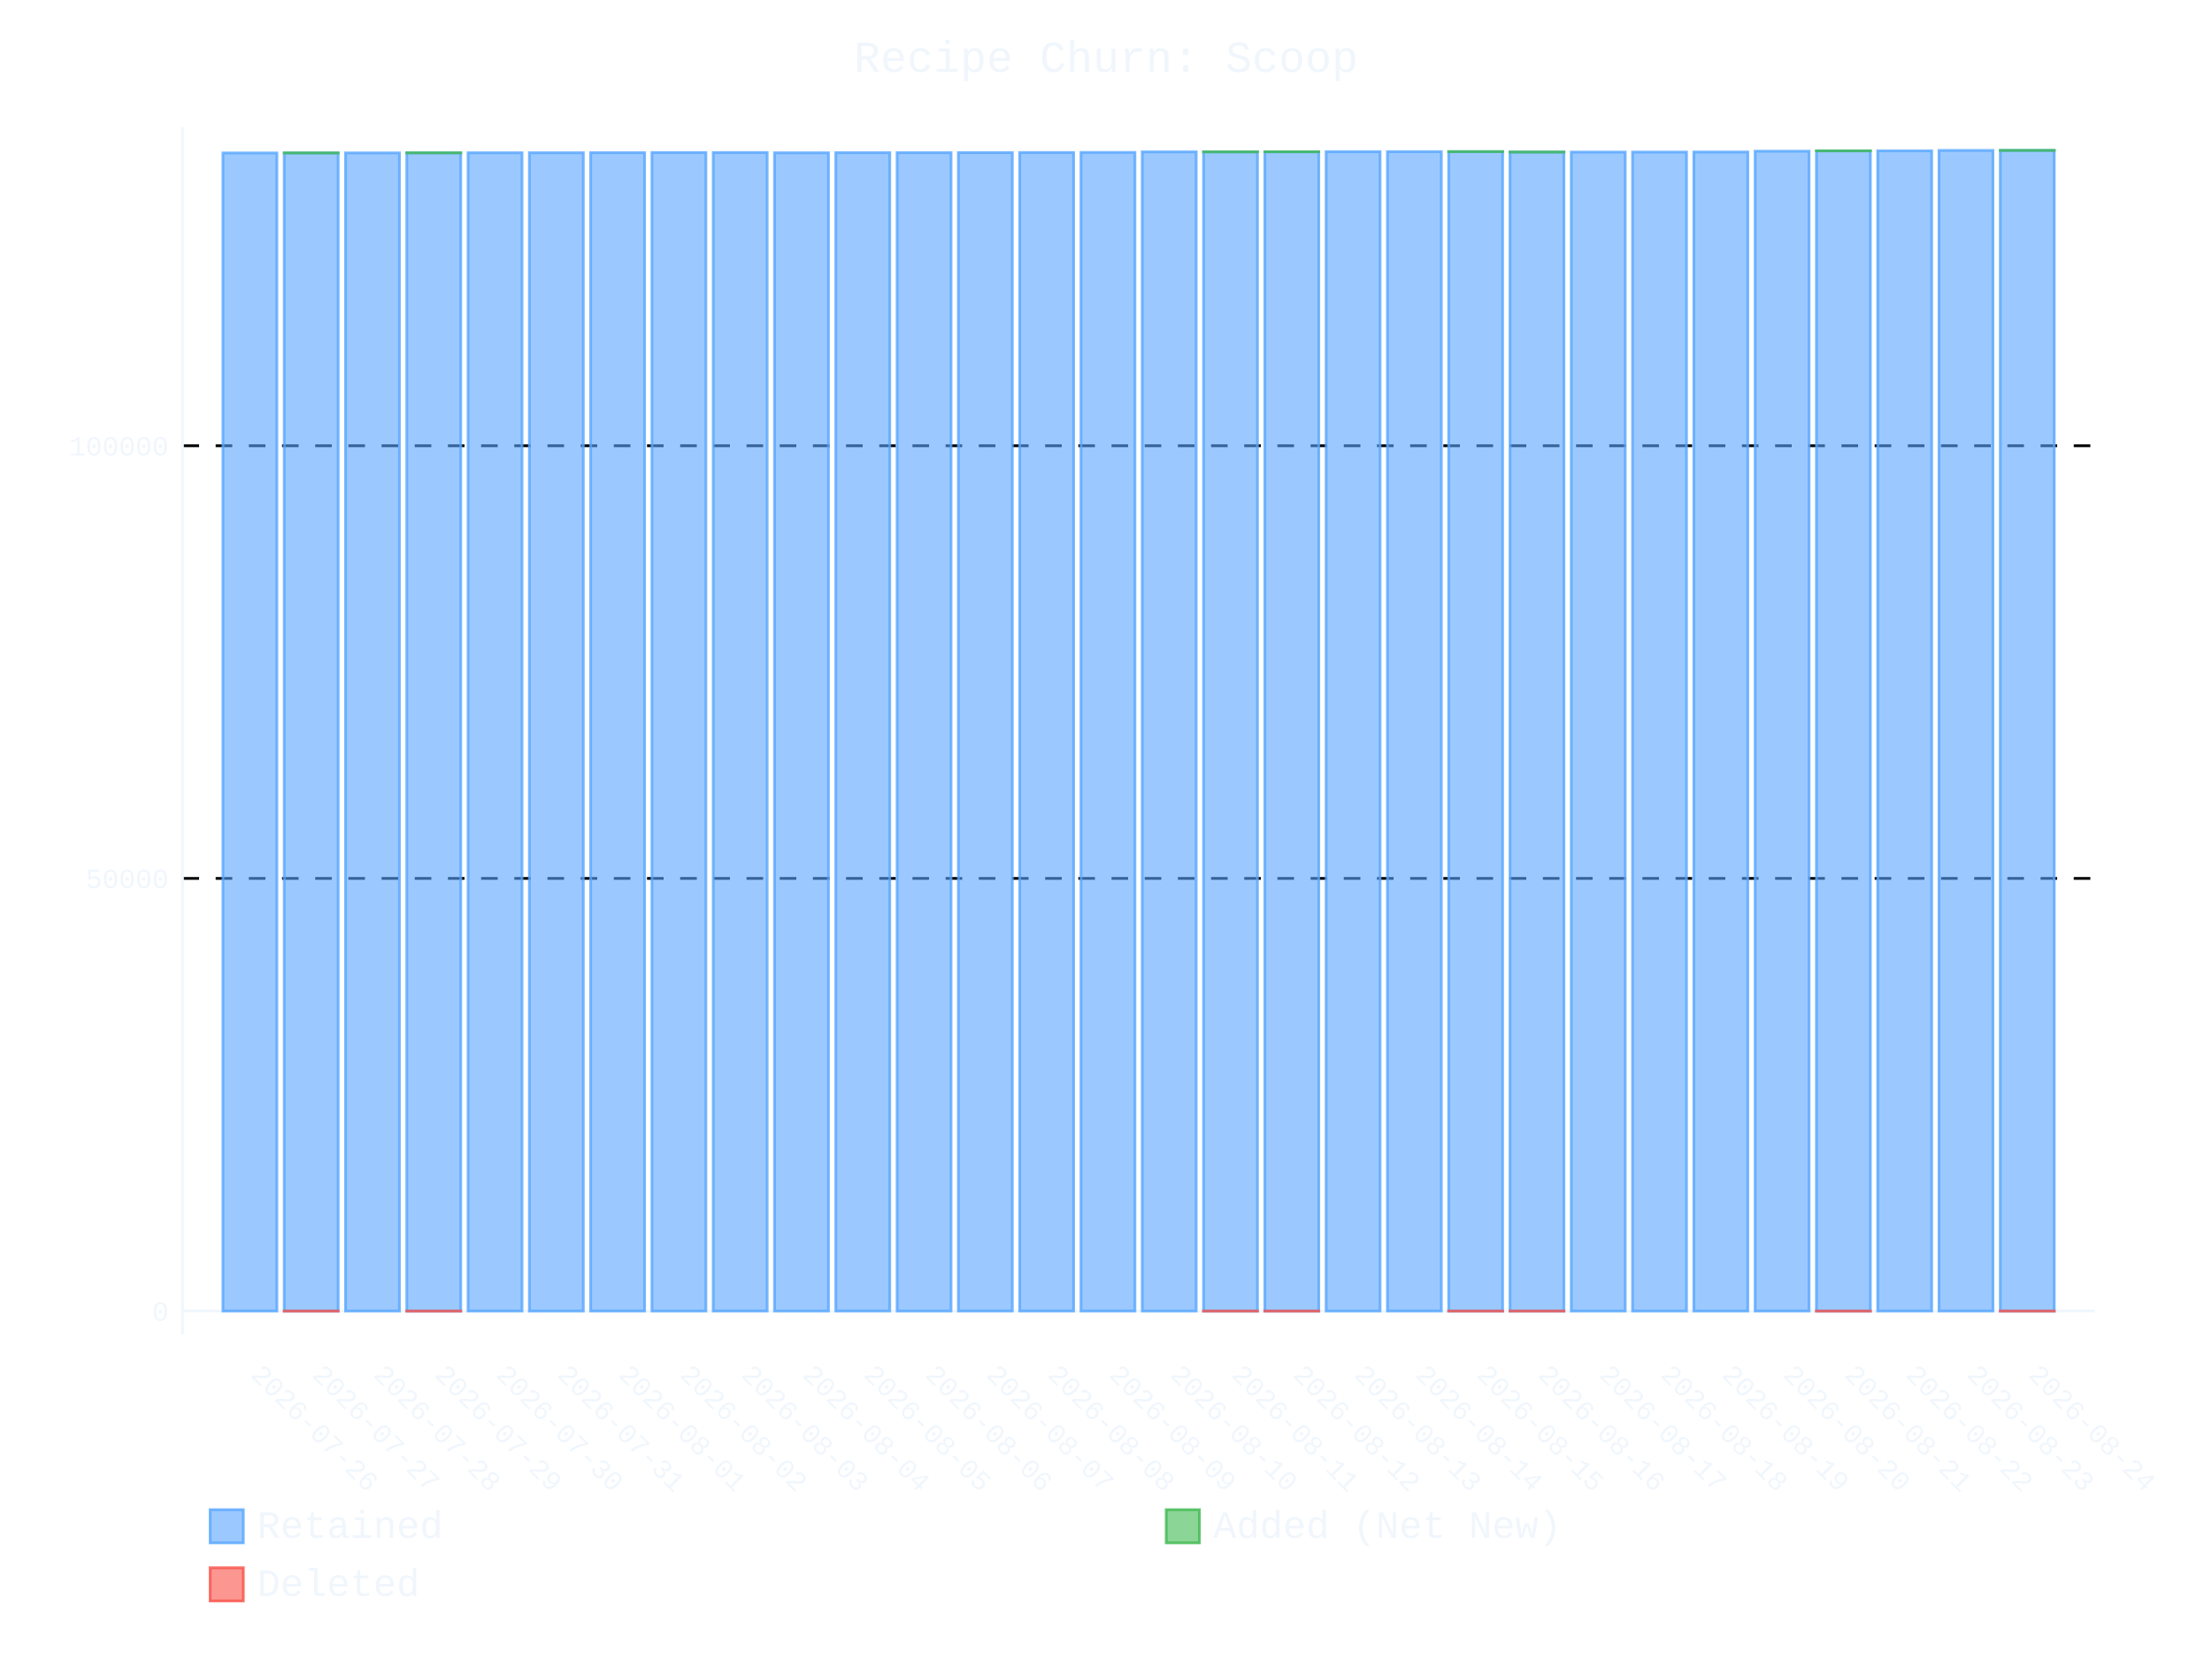
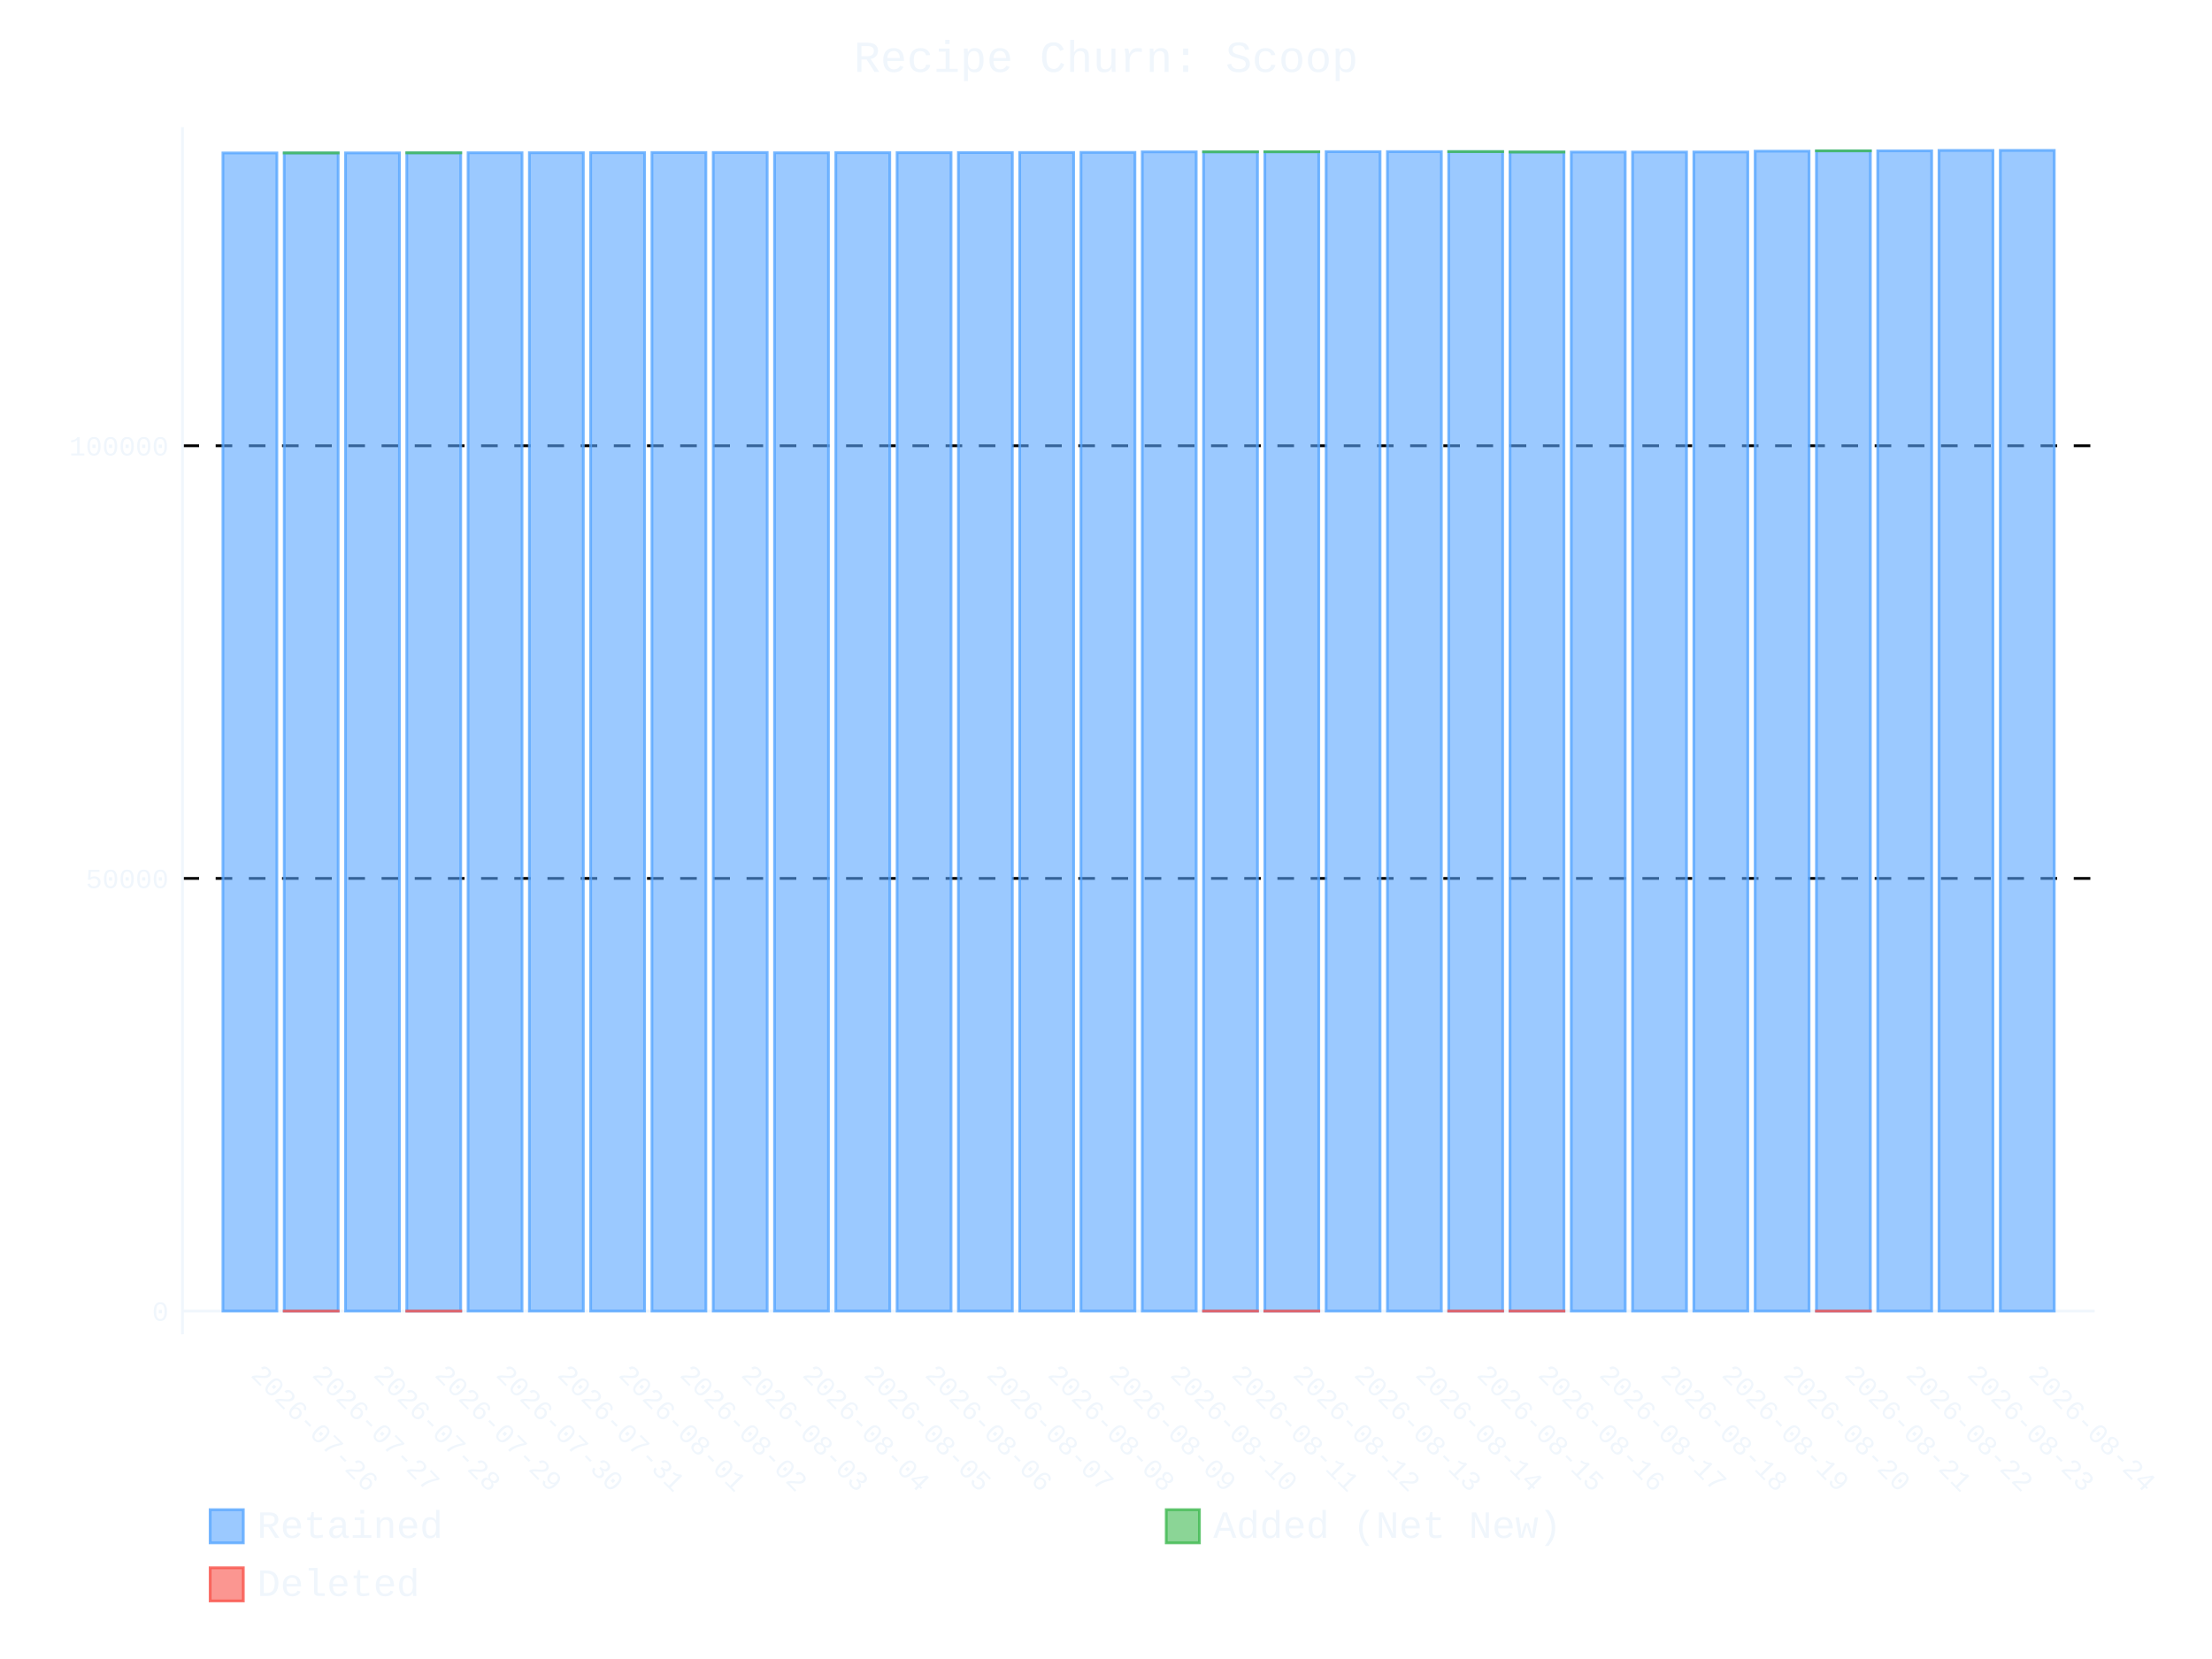
- <svg xmlns="http://www.w3.org/2000/svg" id="chart-b24d3212-b85a-49bd-862c-45dfa7c33a98" class="pygal-chart" viewBox="0 0 800 600">
+ <svg xmlns="http://www.w3.org/2000/svg" id="chart-179fbfeb-9552-49b6-97fb-c8179b48d46a" class="pygal-chart" viewBox="0 0 800 600">
  <defs>
-     <style type="text/css">#chart-b24d3212-b85a-49bd-862c-45dfa7c33a98{-webkit-user-select:none;-webkit-font-smoothing:antialiased;font-family:Consolas,"Liberation Mono",Menlo,Courier,monospace}#chart-b24d3212-b85a-49bd-862c-45dfa7c33a98 .title{font-family:Consolas,"Liberation Mono",Menlo,Courier,monospace;font-size:16px}#chart-b24d3212-b85a-49bd-862c-45dfa7c33a98 .legends .legend text{font-family:Consolas,"Liberation Mono",Menlo,Courier,monospace;font-size:14px}#chart-b24d3212-b85a-49bd-862c-45dfa7c33a98 .axis text{font-family:Consolas,"Liberation Mono",Menlo,Courier,monospace;font-size:10px}#chart-b24d3212-b85a-49bd-862c-45dfa7c33a98 .axis text.major{font-family:Consolas,"Liberation Mono",Menlo,Courier,monospace;font-size:10px}#chart-b24d3212-b85a-49bd-862c-45dfa7c33a98 .text-overlay text.value{font-family:Consolas,"Liberation Mono",Menlo,Courier,monospace;font-size:16px}#chart-b24d3212-b85a-49bd-862c-45dfa7c33a98 .text-overlay text.label{font-family:Consolas,"Liberation Mono",Menlo,Courier,monospace;font-size:10px}#chart-b24d3212-b85a-49bd-862c-45dfa7c33a98 .tooltip{font-family:Consolas,"Liberation Mono",Menlo,Courier,monospace;font-size:14px}#chart-b24d3212-b85a-49bd-862c-45dfa7c33a98 text.no_data{font-family:Consolas,"Liberation Mono",Menlo,Courier,monospace;font-size:64px}
- #chart-b24d3212-b85a-49bd-862c-45dfa7c33a98{background-color:transparent}#chart-b24d3212-b85a-49bd-862c-45dfa7c33a98 path,#chart-b24d3212-b85a-49bd-862c-45dfa7c33a98 line,#chart-b24d3212-b85a-49bd-862c-45dfa7c33a98 rect,#chart-b24d3212-b85a-49bd-862c-45dfa7c33a98 circle{-webkit-transition:400ms ease-in;-moz-transition:400ms ease-in;transition:400ms ease-in}#chart-b24d3212-b85a-49bd-862c-45dfa7c33a98 .graph &gt; .background{fill:transparent}#chart-b24d3212-b85a-49bd-862c-45dfa7c33a98 .plot &gt; .background{fill:transparent}#chart-b24d3212-b85a-49bd-862c-45dfa7c33a98 .graph{fill:#f0f6fc}#chart-b24d3212-b85a-49bd-862c-45dfa7c33a98 text.no_data{fill:#f0f6fc}#chart-b24d3212-b85a-49bd-862c-45dfa7c33a98 .title{fill:#f0f6fc}#chart-b24d3212-b85a-49bd-862c-45dfa7c33a98 .legends .legend text{fill:#f0f6fc}#chart-b24d3212-b85a-49bd-862c-45dfa7c33a98 .legends .legend:hover text{fill:#f0f6fc}#chart-b24d3212-b85a-49bd-862c-45dfa7c33a98 .axis .line{stroke:#f0f6fc}#chart-b24d3212-b85a-49bd-862c-45dfa7c33a98 .axis .guide.line{stroke:#9198a1}#chart-b24d3212-b85a-49bd-862c-45dfa7c33a98 .axis .major.line{stroke:#f0f6fc}#chart-b24d3212-b85a-49bd-862c-45dfa7c33a98 .axis text.major{fill:#f0f6fc}#chart-b24d3212-b85a-49bd-862c-45dfa7c33a98 .axis.y .guides:hover .guide.line,#chart-b24d3212-b85a-49bd-862c-45dfa7c33a98 .line-graph .axis.x .guides:hover .guide.line,#chart-b24d3212-b85a-49bd-862c-45dfa7c33a98 .stackedline-graph .axis.x .guides:hover .guide.line,#chart-b24d3212-b85a-49bd-862c-45dfa7c33a98 .xy-graph .axis.x .guides:hover .guide.line{stroke:#f0f6fc}#chart-b24d3212-b85a-49bd-862c-45dfa7c33a98 .axis .guides:hover text{fill:#f0f6fc}#chart-b24d3212-b85a-49bd-862c-45dfa7c33a98 .reactive{fill-opacity:.6;stroke-opacity:.8;stroke-width:1}#chart-b24d3212-b85a-49bd-862c-45dfa7c33a98 .ci{stroke:#f0f6fc}#chart-b24d3212-b85a-49bd-862c-45dfa7c33a98 .reactive.active,#chart-b24d3212-b85a-49bd-862c-45dfa7c33a98 .active .reactive{fill-opacity:.9;stroke-opacity:.9;stroke-width:4}#chart-b24d3212-b85a-49bd-862c-45dfa7c33a98 .ci .reactive.active{stroke-width:1.5}#chart-b24d3212-b85a-49bd-862c-45dfa7c33a98 .series text{fill:#f0f6fc}#chart-b24d3212-b85a-49bd-862c-45dfa7c33a98 .tooltip rect{fill:transparent;stroke:#f0f6fc;-webkit-transition:opacity 400ms ease-in;-moz-transition:opacity 400ms ease-in;transition:opacity 400ms ease-in}#chart-b24d3212-b85a-49bd-862c-45dfa7c33a98 .tooltip .label{fill:#f0f6fc}#chart-b24d3212-b85a-49bd-862c-45dfa7c33a98 .tooltip .label{fill:#f0f6fc}#chart-b24d3212-b85a-49bd-862c-45dfa7c33a98 .tooltip .legend{font-size:.8em;fill:#9198a1}#chart-b24d3212-b85a-49bd-862c-45dfa7c33a98 .tooltip .x_label{font-size:.6em;fill:#f0f6fc}#chart-b24d3212-b85a-49bd-862c-45dfa7c33a98 .tooltip .xlink{font-size:.5em;text-decoration:underline}#chart-b24d3212-b85a-49bd-862c-45dfa7c33a98 .tooltip .value{font-size:1.5em}#chart-b24d3212-b85a-49bd-862c-45dfa7c33a98 .bound{font-size:.5em}#chart-b24d3212-b85a-49bd-862c-45dfa7c33a98 .max-value{font-size:.75em;fill:#9198a1}#chart-b24d3212-b85a-49bd-862c-45dfa7c33a98 .map-element{fill:transparent;stroke:#9198a1 !important}#chart-b24d3212-b85a-49bd-862c-45dfa7c33a98 .map-element .reactive{fill-opacity:inherit;stroke-opacity:inherit}#chart-b24d3212-b85a-49bd-862c-45dfa7c33a98 .color-0,#chart-b24d3212-b85a-49bd-862c-45dfa7c33a98 .color-0 a:visited{stroke:#58a6ff;fill:#58a6ff}#chart-b24d3212-b85a-49bd-862c-45dfa7c33a98 .color-1,#chart-b24d3212-b85a-49bd-862c-45dfa7c33a98 .color-1 a:visited{stroke:#3fb950;fill:#3fb950}#chart-b24d3212-b85a-49bd-862c-45dfa7c33a98 .color-2,#chart-b24d3212-b85a-49bd-862c-45dfa7c33a98 .color-2 a:visited{stroke:#f85149;fill:#f85149}#chart-b24d3212-b85a-49bd-862c-45dfa7c33a98 .text-overlay .color-0 text{fill:black}#chart-b24d3212-b85a-49bd-862c-45dfa7c33a98 .text-overlay .color-1 text{fill:black}#chart-b24d3212-b85a-49bd-862c-45dfa7c33a98 .text-overlay .color-2 text{fill:black}
- #chart-b24d3212-b85a-49bd-862c-45dfa7c33a98 text.no_data{text-anchor:middle}#chart-b24d3212-b85a-49bd-862c-45dfa7c33a98 .guide.line{fill:none}#chart-b24d3212-b85a-49bd-862c-45dfa7c33a98 .centered{text-anchor:middle}#chart-b24d3212-b85a-49bd-862c-45dfa7c33a98 .title{text-anchor:middle}#chart-b24d3212-b85a-49bd-862c-45dfa7c33a98 .legends .legend text{fill-opacity:1}#chart-b24d3212-b85a-49bd-862c-45dfa7c33a98 .axis.x text{text-anchor:middle}#chart-b24d3212-b85a-49bd-862c-45dfa7c33a98 .axis.x:not(.web) text[transform]{text-anchor:start}#chart-b24d3212-b85a-49bd-862c-45dfa7c33a98 .axis.x:not(.web) text[transform].backwards{text-anchor:end}#chart-b24d3212-b85a-49bd-862c-45dfa7c33a98 .axis.y text{text-anchor:end}#chart-b24d3212-b85a-49bd-862c-45dfa7c33a98 .axis.y text[transform].backwards{text-anchor:start}#chart-b24d3212-b85a-49bd-862c-45dfa7c33a98 .axis.y2 text{text-anchor:start}#chart-b24d3212-b85a-49bd-862c-45dfa7c33a98 .axis.y2 text[transform].backwards{text-anchor:end}#chart-b24d3212-b85a-49bd-862c-45dfa7c33a98 .axis .guide.line{stroke-dasharray:4,4;stroke:black}#chart-b24d3212-b85a-49bd-862c-45dfa7c33a98 .axis .major.guide.line{stroke-dasharray:6,6;stroke:black}#chart-b24d3212-b85a-49bd-862c-45dfa7c33a98 .horizontal .axis.y .guide.line,#chart-b24d3212-b85a-49bd-862c-45dfa7c33a98 .horizontal .axis.y2 .guide.line,#chart-b24d3212-b85a-49bd-862c-45dfa7c33a98 .vertical .axis.x .guide.line{opacity:0}#chart-b24d3212-b85a-49bd-862c-45dfa7c33a98 .horizontal .axis.always_show .guide.line,#chart-b24d3212-b85a-49bd-862c-45dfa7c33a98 .vertical .axis.always_show .guide.line{opacity:1 !important}#chart-b24d3212-b85a-49bd-862c-45dfa7c33a98 .axis.y .guides:hover .guide.line,#chart-b24d3212-b85a-49bd-862c-45dfa7c33a98 .axis.y2 .guides:hover .guide.line,#chart-b24d3212-b85a-49bd-862c-45dfa7c33a98 .axis.x .guides:hover .guide.line{opacity:1}#chart-b24d3212-b85a-49bd-862c-45dfa7c33a98 .axis .guides:hover text{opacity:1}#chart-b24d3212-b85a-49bd-862c-45dfa7c33a98 .nofill{fill:none}#chart-b24d3212-b85a-49bd-862c-45dfa7c33a98 .subtle-fill{fill-opacity:.2}#chart-b24d3212-b85a-49bd-862c-45dfa7c33a98 .dot{stroke-width:1px;fill-opacity:1;stroke-opacity:1}#chart-b24d3212-b85a-49bd-862c-45dfa7c33a98 .dot.active{stroke-width:5px}#chart-b24d3212-b85a-49bd-862c-45dfa7c33a98 .dot.negative{fill:transparent}#chart-b24d3212-b85a-49bd-862c-45dfa7c33a98 text,#chart-b24d3212-b85a-49bd-862c-45dfa7c33a98 tspan{stroke:none !important}#chart-b24d3212-b85a-49bd-862c-45dfa7c33a98 .series text.active{opacity:1}#chart-b24d3212-b85a-49bd-862c-45dfa7c33a98 .tooltip rect{fill-opacity:.95;stroke-width:.5}#chart-b24d3212-b85a-49bd-862c-45dfa7c33a98 .tooltip text{fill-opacity:1}#chart-b24d3212-b85a-49bd-862c-45dfa7c33a98 .showable{visibility:hidden}#chart-b24d3212-b85a-49bd-862c-45dfa7c33a98 .showable.shown{visibility:visible}#chart-b24d3212-b85a-49bd-862c-45dfa7c33a98 .gauge-background{fill:rgba(229,229,229,1);stroke:none}#chart-b24d3212-b85a-49bd-862c-45dfa7c33a98 .bg-lines{stroke:transparent;stroke-width:2px}</style>
+     <style type="text/css">#chart-179fbfeb-9552-49b6-97fb-c8179b48d46a{-webkit-user-select:none;-webkit-font-smoothing:antialiased;font-family:Consolas,"Liberation Mono",Menlo,Courier,monospace}#chart-179fbfeb-9552-49b6-97fb-c8179b48d46a .title{font-family:Consolas,"Liberation Mono",Menlo,Courier,monospace;font-size:16px}#chart-179fbfeb-9552-49b6-97fb-c8179b48d46a .legends .legend text{font-family:Consolas,"Liberation Mono",Menlo,Courier,monospace;font-size:14px}#chart-179fbfeb-9552-49b6-97fb-c8179b48d46a .axis text{font-family:Consolas,"Liberation Mono",Menlo,Courier,monospace;font-size:10px}#chart-179fbfeb-9552-49b6-97fb-c8179b48d46a .axis text.major{font-family:Consolas,"Liberation Mono",Menlo,Courier,monospace;font-size:10px}#chart-179fbfeb-9552-49b6-97fb-c8179b48d46a .text-overlay text.value{font-family:Consolas,"Liberation Mono",Menlo,Courier,monospace;font-size:16px}#chart-179fbfeb-9552-49b6-97fb-c8179b48d46a .text-overlay text.label{font-family:Consolas,"Liberation Mono",Menlo,Courier,monospace;font-size:10px}#chart-179fbfeb-9552-49b6-97fb-c8179b48d46a .tooltip{font-family:Consolas,"Liberation Mono",Menlo,Courier,monospace;font-size:14px}#chart-179fbfeb-9552-49b6-97fb-c8179b48d46a text.no_data{font-family:Consolas,"Liberation Mono",Menlo,Courier,monospace;font-size:64px}
+ #chart-179fbfeb-9552-49b6-97fb-c8179b48d46a{background-color:transparent}#chart-179fbfeb-9552-49b6-97fb-c8179b48d46a path,#chart-179fbfeb-9552-49b6-97fb-c8179b48d46a line,#chart-179fbfeb-9552-49b6-97fb-c8179b48d46a rect,#chart-179fbfeb-9552-49b6-97fb-c8179b48d46a circle{-webkit-transition:400ms ease-in;-moz-transition:400ms ease-in;transition:400ms ease-in}#chart-179fbfeb-9552-49b6-97fb-c8179b48d46a .graph &gt; .background{fill:transparent}#chart-179fbfeb-9552-49b6-97fb-c8179b48d46a .plot &gt; .background{fill:transparent}#chart-179fbfeb-9552-49b6-97fb-c8179b48d46a .graph{fill:#f0f6fc}#chart-179fbfeb-9552-49b6-97fb-c8179b48d46a text.no_data{fill:#f0f6fc}#chart-179fbfeb-9552-49b6-97fb-c8179b48d46a .title{fill:#f0f6fc}#chart-179fbfeb-9552-49b6-97fb-c8179b48d46a .legends .legend text{fill:#f0f6fc}#chart-179fbfeb-9552-49b6-97fb-c8179b48d46a .legends .legend:hover text{fill:#f0f6fc}#chart-179fbfeb-9552-49b6-97fb-c8179b48d46a .axis .line{stroke:#f0f6fc}#chart-179fbfeb-9552-49b6-97fb-c8179b48d46a .axis .guide.line{stroke:#9198a1}#chart-179fbfeb-9552-49b6-97fb-c8179b48d46a .axis .major.line{stroke:#f0f6fc}#chart-179fbfeb-9552-49b6-97fb-c8179b48d46a .axis text.major{fill:#f0f6fc}#chart-179fbfeb-9552-49b6-97fb-c8179b48d46a .axis.y .guides:hover .guide.line,#chart-179fbfeb-9552-49b6-97fb-c8179b48d46a .line-graph .axis.x .guides:hover .guide.line,#chart-179fbfeb-9552-49b6-97fb-c8179b48d46a .stackedline-graph .axis.x .guides:hover .guide.line,#chart-179fbfeb-9552-49b6-97fb-c8179b48d46a .xy-graph .axis.x .guides:hover .guide.line{stroke:#f0f6fc}#chart-179fbfeb-9552-49b6-97fb-c8179b48d46a .axis .guides:hover text{fill:#f0f6fc}#chart-179fbfeb-9552-49b6-97fb-c8179b48d46a .reactive{fill-opacity:.6;stroke-opacity:.8;stroke-width:1}#chart-179fbfeb-9552-49b6-97fb-c8179b48d46a .ci{stroke:#f0f6fc}#chart-179fbfeb-9552-49b6-97fb-c8179b48d46a .reactive.active,#chart-179fbfeb-9552-49b6-97fb-c8179b48d46a .active .reactive{fill-opacity:.9;stroke-opacity:.9;stroke-width:4}#chart-179fbfeb-9552-49b6-97fb-c8179b48d46a .ci .reactive.active{stroke-width:1.5}#chart-179fbfeb-9552-49b6-97fb-c8179b48d46a .series text{fill:#f0f6fc}#chart-179fbfeb-9552-49b6-97fb-c8179b48d46a .tooltip rect{fill:transparent;stroke:#f0f6fc;-webkit-transition:opacity 400ms ease-in;-moz-transition:opacity 400ms ease-in;transition:opacity 400ms ease-in}#chart-179fbfeb-9552-49b6-97fb-c8179b48d46a .tooltip .label{fill:#f0f6fc}#chart-179fbfeb-9552-49b6-97fb-c8179b48d46a .tooltip .label{fill:#f0f6fc}#chart-179fbfeb-9552-49b6-97fb-c8179b48d46a .tooltip .legend{font-size:.8em;fill:#9198a1}#chart-179fbfeb-9552-49b6-97fb-c8179b48d46a .tooltip .x_label{font-size:.6em;fill:#f0f6fc}#chart-179fbfeb-9552-49b6-97fb-c8179b48d46a .tooltip .xlink{font-size:.5em;text-decoration:underline}#chart-179fbfeb-9552-49b6-97fb-c8179b48d46a .tooltip .value{font-size:1.5em}#chart-179fbfeb-9552-49b6-97fb-c8179b48d46a .bound{font-size:.5em}#chart-179fbfeb-9552-49b6-97fb-c8179b48d46a .max-value{font-size:.75em;fill:#9198a1}#chart-179fbfeb-9552-49b6-97fb-c8179b48d46a .map-element{fill:transparent;stroke:#9198a1 !important}#chart-179fbfeb-9552-49b6-97fb-c8179b48d46a .map-element .reactive{fill-opacity:inherit;stroke-opacity:inherit}#chart-179fbfeb-9552-49b6-97fb-c8179b48d46a .color-0,#chart-179fbfeb-9552-49b6-97fb-c8179b48d46a .color-0 a:visited{stroke:#58a6ff;fill:#58a6ff}#chart-179fbfeb-9552-49b6-97fb-c8179b48d46a .color-1,#chart-179fbfeb-9552-49b6-97fb-c8179b48d46a .color-1 a:visited{stroke:#3fb950;fill:#3fb950}#chart-179fbfeb-9552-49b6-97fb-c8179b48d46a .color-2,#chart-179fbfeb-9552-49b6-97fb-c8179b48d46a .color-2 a:visited{stroke:#f85149;fill:#f85149}#chart-179fbfeb-9552-49b6-97fb-c8179b48d46a .text-overlay .color-0 text{fill:black}#chart-179fbfeb-9552-49b6-97fb-c8179b48d46a .text-overlay .color-1 text{fill:black}#chart-179fbfeb-9552-49b6-97fb-c8179b48d46a .text-overlay .color-2 text{fill:black}
+ #chart-179fbfeb-9552-49b6-97fb-c8179b48d46a text.no_data{text-anchor:middle}#chart-179fbfeb-9552-49b6-97fb-c8179b48d46a .guide.line{fill:none}#chart-179fbfeb-9552-49b6-97fb-c8179b48d46a .centered{text-anchor:middle}#chart-179fbfeb-9552-49b6-97fb-c8179b48d46a .title{text-anchor:middle}#chart-179fbfeb-9552-49b6-97fb-c8179b48d46a .legends .legend text{fill-opacity:1}#chart-179fbfeb-9552-49b6-97fb-c8179b48d46a .axis.x text{text-anchor:middle}#chart-179fbfeb-9552-49b6-97fb-c8179b48d46a .axis.x:not(.web) text[transform]{text-anchor:start}#chart-179fbfeb-9552-49b6-97fb-c8179b48d46a .axis.x:not(.web) text[transform].backwards{text-anchor:end}#chart-179fbfeb-9552-49b6-97fb-c8179b48d46a .axis.y text{text-anchor:end}#chart-179fbfeb-9552-49b6-97fb-c8179b48d46a .axis.y text[transform].backwards{text-anchor:start}#chart-179fbfeb-9552-49b6-97fb-c8179b48d46a .axis.y2 text{text-anchor:start}#chart-179fbfeb-9552-49b6-97fb-c8179b48d46a .axis.y2 text[transform].backwards{text-anchor:end}#chart-179fbfeb-9552-49b6-97fb-c8179b48d46a .axis .guide.line{stroke-dasharray:4,4;stroke:black}#chart-179fbfeb-9552-49b6-97fb-c8179b48d46a .axis .major.guide.line{stroke-dasharray:6,6;stroke:black}#chart-179fbfeb-9552-49b6-97fb-c8179b48d46a .horizontal .axis.y .guide.line,#chart-179fbfeb-9552-49b6-97fb-c8179b48d46a .horizontal .axis.y2 .guide.line,#chart-179fbfeb-9552-49b6-97fb-c8179b48d46a .vertical .axis.x .guide.line{opacity:0}#chart-179fbfeb-9552-49b6-97fb-c8179b48d46a .horizontal .axis.always_show .guide.line,#chart-179fbfeb-9552-49b6-97fb-c8179b48d46a .vertical .axis.always_show .guide.line{opacity:1 !important}#chart-179fbfeb-9552-49b6-97fb-c8179b48d46a .axis.y .guides:hover .guide.line,#chart-179fbfeb-9552-49b6-97fb-c8179b48d46a .axis.y2 .guides:hover .guide.line,#chart-179fbfeb-9552-49b6-97fb-c8179b48d46a .axis.x .guides:hover .guide.line{opacity:1}#chart-179fbfeb-9552-49b6-97fb-c8179b48d46a .axis .guides:hover text{opacity:1}#chart-179fbfeb-9552-49b6-97fb-c8179b48d46a .nofill{fill:none}#chart-179fbfeb-9552-49b6-97fb-c8179b48d46a .subtle-fill{fill-opacity:.2}#chart-179fbfeb-9552-49b6-97fb-c8179b48d46a .dot{stroke-width:1px;fill-opacity:1;stroke-opacity:1}#chart-179fbfeb-9552-49b6-97fb-c8179b48d46a .dot.active{stroke-width:5px}#chart-179fbfeb-9552-49b6-97fb-c8179b48d46a .dot.negative{fill:transparent}#chart-179fbfeb-9552-49b6-97fb-c8179b48d46a text,#chart-179fbfeb-9552-49b6-97fb-c8179b48d46a tspan{stroke:none !important}#chart-179fbfeb-9552-49b6-97fb-c8179b48d46a .series text.active{opacity:1}#chart-179fbfeb-9552-49b6-97fb-c8179b48d46a .tooltip rect{fill-opacity:.95;stroke-width:.5}#chart-179fbfeb-9552-49b6-97fb-c8179b48d46a .tooltip text{fill-opacity:1}#chart-179fbfeb-9552-49b6-97fb-c8179b48d46a .showable{visibility:hidden}#chart-179fbfeb-9552-49b6-97fb-c8179b48d46a .showable.shown{visibility:visible}#chart-179fbfeb-9552-49b6-97fb-c8179b48d46a .gauge-background{fill:rgba(229,229,229,1);stroke:none}#chart-179fbfeb-9552-49b6-97fb-c8179b48d46a .bg-lines{stroke:transparent;stroke-width:2px}</style>
  </defs>
  <g class="graph stackedbar-graph vertical">
    <rect x="0" y="0" width="800" height="600" class="background" />
    <g transform="translate(66, 46)" class="plot">
      <rect x="0" y="0" width="691.574" height="436.574" class="background" />
      <g class="axis y always_show">
        <g class="guides">
          <path d="M0 428.165 h691.574" class="axis major line" />
          <text x="-5" y="431.665" class="major">0</text>
        </g>
        <g class="guides">
          <path d="M0 271.69 h691.574" class="major guide line" />
          <text x="-5" y="275.19" class="major">50000</text>
        </g>
        <g class="guides">
          <path d="M0 115.215 h691.574" class="major guide line" />
          <text x="-5" y="118.715" class="major">100000</text>
        </g>
      </g>
      <g class="axis x">
        <path d="M0 0 v436.574" class="line" />
        <g class="guides">
          <path d="M24.382 0 v436.574" class="guide line" />
          <text x="24.382" y="451.574" class="" transform="rotate(45 24.3824 451.5736)">2026-07-26</text>
        </g>
        <g class="guides">
          <path d="M46.548 0 v436.574" class="guide line" />
          <text x="46.548" y="451.574" class="" transform="rotate(45 46.54822 451.5736)">2026-07-27</text>
        </g>
        <g class="guides">
          <path d="M68.714 0 v436.574" class="guide line" />
          <text x="68.714" y="451.574" class="" transform="rotate(45 68.71404 451.5736)">2026-07-28</text>
        </g>
        <g class="guides">
          <path d="M90.88 0 v436.574" class="guide line" />
          <text x="90.88" y="451.574" class="" transform="rotate(45 90.87986 451.5736)">2026-07-29</text>
        </g>
        <g class="guides">
          <path d="M113.046 0 v436.574" class="guide line" />
          <text x="113.046" y="451.574" class="" transform="rotate(45 113.0457 451.5736)">2026-07-30</text>
        </g>
        <g class="guides">
          <path d="M135.212 0 v436.574" class="guide line" />
          <text x="135.212" y="451.574" class="" transform="rotate(45 135.2115 451.5736)">2026-07-31</text>
        </g>
        <g class="guides">
          <path d="M157.377 0 v436.574" class="guide line" />
          <text x="157.377" y="451.574" class="" transform="rotate(45 157.3773 451.5736)">2026-08-01</text>
        </g>
        <g class="guides">
          <path d="M179.543 0 v436.574" class="guide line" />
          <text x="179.543" y="451.574" class="" transform="rotate(45 179.5431 451.5736)">2026-08-02</text>
        </g>
        <g class="guides">
          <path d="M201.709 0 v436.574" class="guide line" />
          <text x="201.709" y="451.574" class="" transform="rotate(45 201.709 451.5736)">2026-08-03</text>
        </g>
        <g class="guides">
          <path d="M223.875 0 v436.574" class="guide line" />
          <text x="223.875" y="451.574" class="" transform="rotate(45 223.8748 451.5736)">2026-08-04</text>
        </g>
        <g class="guides">
          <path d="M246.041 0 v436.574" class="guide line" />
          <text x="246.041" y="451.574" class="" transform="rotate(45 246.0406 451.5736)">2026-08-05</text>
        </g>
        <g class="guides">
          <path d="M268.206 0 v436.574" class="guide line" />
          <text x="268.206" y="451.574" class="" transform="rotate(45 268.2064 451.5736)">2026-08-06</text>
        </g>
        <g class="guides">
          <path d="M290.372 0 v436.574" class="guide line" />
          <text x="290.372" y="451.574" class="" transform="rotate(45 290.3722 451.5736)">2026-08-07</text>
        </g>
        <g class="guides">
          <path d="M312.538 0 v436.574" class="guide line" />
          <text x="312.538" y="451.574" class="" transform="rotate(45 312.5381 451.5736)">2026-08-08</text>
        </g>
        <g class="guides">
          <path d="M334.704 0 v436.574" class="guide line" />
          <text x="334.704" y="451.574" class="" transform="rotate(45 334.7039 451.5736)">2026-08-09</text>
        </g>
        <g class="guides">
          <path d="M356.87 0 v436.574" class="guide line" />
          <text x="356.87" y="451.574" class="" transform="rotate(45 356.8697 451.5736)">2026-08-10</text>
        </g>
        <g class="guides">
          <path d="M379.036 0 v436.574" class="guide line" />
          <text x="379.036" y="451.574" class="" transform="rotate(45 379.0355 451.5736)">2026-08-11</text>
        </g>
        <g class="guides">
          <path d="M401.201 0 v436.574" class="guide line" />
          <text x="401.201" y="451.574" class="" transform="rotate(45 401.2013 451.5736)">2026-08-12</text>
        </g>
        <g class="guides">
          <path d="M423.367 0 v436.574" class="guide line" />
          <text x="423.367" y="451.574" class="" transform="rotate(45 423.3672 451.5736)">2026-08-13</text>
        </g>
        <g class="guides">
          <path d="M445.533 0 v436.574" class="guide line" />
          <text x="445.533" y="451.574" class="" transform="rotate(45 445.533 451.5736)">2026-08-14</text>
        </g>
        <g class="guides">
          <path d="M467.699 0 v436.574" class="guide line" />
          <text x="467.699" y="451.574" class="" transform="rotate(45 467.6988 451.5736)">2026-08-15</text>
        </g>
        <g class="guides">
          <path d="M489.865 0 v436.574" class="guide line" />
          <text x="489.865" y="451.574" class="" transform="rotate(45 489.8646 451.5736)">2026-08-16</text>
        </g>
        <g class="guides">
          <path d="M512.03 0 v436.574" class="guide line" />
          <text x="512.03" y="451.574" class="" transform="rotate(45 512.0304 451.5736)">2026-08-17</text>
        </g>
        <g class="guides">
          <path d="M534.196 0 v436.574" class="guide line" />
          <text x="534.196" y="451.574" class="" transform="rotate(45 534.1963 451.5736)">2026-08-18</text>
        </g>
        <g class="guides">
          <path d="M556.362 0 v436.574" class="guide line" />
          <text x="556.362" y="451.574" class="" transform="rotate(45 556.3621 451.5736)">2026-08-19</text>
        </g>
        <g class="guides">
          <path d="M578.528 0 v436.574" class="guide line" />
          <text x="578.528" y="451.574" class="" transform="rotate(45 578.5279 451.5736)">2026-08-20</text>
        </g>
        <g class="guides">
          <path d="M600.694 0 v436.574" class="guide line" />
          <text x="600.694" y="451.574" class="" transform="rotate(45 600.6937 451.5736)">2026-08-21</text>
        </g>
        <g class="guides">
          <path d="M622.86 0 v436.574" class="guide line" />
          <text x="622.86" y="451.574" class="" transform="rotate(45 622.8596 451.5736)">2026-08-22</text>
        </g>
        <g class="guides">
          <path d="M645.025 0 v436.574" class="guide line" />
          <text x="645.025" y="451.574" class="" transform="rotate(45 645.0254 451.5736)">2026-08-23</text>
        </g>
        <g class="guides">
          <path d="M667.191 0 v436.574" class="guide line" />
          <text x="667.191" y="451.574" class="" transform="rotate(45 667.1912 451.5736)">2026-08-24</text>
        </g>
      </g>
      <g class="series serie-0 color-0">
        <g class="bars">
          <g class="bar">
            <rect x="14.629" y="9.325" rx="0" ry="0" width="19.506" height="418.84" class="rect reactive tooltip-trigger" />
          </g>
          <g class="bar">
            <rect x="36.795" y="9.322" rx="0" ry="0" width="19.506" height="418.843" class="rect reactive tooltip-trigger" />
          </g>
          <g class="bar">
            <rect x="58.961" y="9.306" rx="0" ry="0" width="19.506" height="418.859" class="rect reactive tooltip-trigger" />
          </g>
          <g class="bar">
            <rect x="81.127" y="9.288" rx="0" ry="0" width="19.506" height="418.878" class="rect reactive tooltip-trigger" />
          </g>
          <g class="bar">
            <rect x="103.293" y="9.253" rx="0" ry="0" width="19.506" height="418.912" class="rect reactive tooltip-trigger" />
          </g>
          <g class="bar">
            <rect x="125.459" y="9.244" rx="0" ry="0" width="19.506" height="418.922" class="rect reactive tooltip-trigger" />
          </g>
          <g class="bar">
            <rect x="147.624" y="9.225" rx="0" ry="0" width="19.506" height="418.94" class="rect reactive tooltip-trigger" />
          </g>
          <g class="bar">
            <rect x="169.79" y="9.169" rx="0" ry="0" width="19.506" height="418.997" class="rect reactive tooltip-trigger" />
          </g>
          <g class="bar">
            <rect x="191.956" y="9.162" rx="0" ry="0" width="19.506" height="419.003" class="rect reactive tooltip-trigger" />
          </g>
          <g class="bar">
            <rect x="214.122" y="9.263" rx="0" ry="0" width="19.506" height="418.903" class="rect reactive tooltip-trigger" />
          </g>
          <g class="bar">
            <rect x="236.288" y="9.225" rx="0" ry="0" width="19.506" height="418.94" class="rect reactive tooltip-trigger" />
          </g>
          <g class="bar">
            <rect x="258.453" y="9.216" rx="0" ry="0" width="19.506" height="418.95" class="rect reactive tooltip-trigger" />
          </g>
          <g class="bar">
            <rect x="280.619" y="9.184" rx="0" ry="0" width="19.506" height="418.981" class="rect reactive tooltip-trigger" />
          </g>
          <g class="bar">
            <rect x="302.785" y="9.159" rx="0" ry="0" width="19.506" height="419.006" class="rect reactive tooltip-trigger" />
          </g>
          <g class="bar">
            <rect x="324.951" y="9.128" rx="0" ry="0" width="19.506" height="419.037" class="rect reactive tooltip-trigger" />
          </g>
          <g class="bar">
            <rect x="347.117" y="8.928" rx="0" ry="0" width="19.506" height="419.238" class="rect reactive tooltip-trigger" />
          </g>
          <g class="bar">
            <rect x="369.283" y="8.925" rx="0" ry="0" width="19.506" height="419.241" class="rect reactive tooltip-trigger" />
          </g>
          <g class="bar">
            <rect x="391.448" y="8.903" rx="0" ry="0" width="19.506" height="419.263" class="rect reactive tooltip-trigger" />
          </g>
          <g class="bar">
            <rect x="413.614" y="8.853" rx="0" ry="0" width="19.506" height="419.313" class="rect reactive tooltip-trigger" />
          </g>
          <g class="bar">
            <rect x="435.78" y="8.843" rx="0" ry="0" width="19.506" height="419.322" class="rect reactive tooltip-trigger" />
          </g>
          <g class="bar">
            <rect x="457.946" y="8.843" rx="0" ry="0" width="19.506" height="419.322" class="rect reactive tooltip-trigger" />
          </g>
          <g class="bar">
            <rect x="480.112" y="8.99" rx="0" ry="0" width="19.506" height="419.175" class="rect reactive tooltip-trigger" />
          </g>
          <g class="bar">
            <rect x="502.277" y="9.003" rx="0" ry="0" width="19.506" height="419.163" class="rect reactive tooltip-trigger" />
          </g>
          <g class="bar">
            <rect x="524.443" y="9" rx="0" ry="0" width="19.506" height="419.166" class="rect reactive tooltip-trigger" />
          </g>
          <g class="bar">
            <rect x="546.609" y="8.975" rx="0" ry="0" width="19.506" height="419.191" class="rect reactive tooltip-trigger" />
          </g>
          <g class="bar">
            <rect x="568.775" y="8.677" rx="0" ry="0" width="19.506" height="419.488" class="rect reactive tooltip-trigger" />
          </g>
          <g class="bar">
            <rect x="590.941" y="8.562" rx="0" ry="0" width="19.506" height="419.604" class="rect reactive tooltip-trigger" />
          </g>
          <g class="bar">
            <rect x="613.107" y="8.552" rx="0" ry="0" width="19.506" height="419.613" class="rect reactive tooltip-trigger" />
          </g>
          <g class="bar">
            <rect x="635.272" y="8.405" rx="0" ry="0" width="19.506" height="419.76" class="rect reactive tooltip-trigger" />
          </g>
          <g class="bar">
-             <rect x="657.438" y="8.399" rx="0" ry="0" width="19.506" height="419.767" class="rect reactive tooltip-trigger" />
+             <rect x="657.438" y="8.396" rx="0" ry="0" width="19.506" height="419.77" class="rect reactive tooltip-trigger" />
          </g>
        </g>
      </g>
      <g class="series serie-1 color-1">
        <g class="bars">
          <g class="bar">
            <rect x="14.629" y="9.325" rx="0" ry="0" width="19.506" height="0.0" class="rect reactive tooltip-trigger" />
          </g>
          <g class="bar">
            <rect x="36.795" y="9.313" rx="0" ry="0" width="19.506" height="0.009" class="rect reactive tooltip-trigger" />
          </g>
          <g class="bar">
            <rect x="58.961" y="9.306" rx="0" ry="0" width="19.506" height="0.0" class="rect reactive tooltip-trigger" />
          </g>
          <g class="bar">
            <rect x="81.127" y="9.275" rx="0" ry="0" width="19.506" height="0.013" class="rect reactive tooltip-trigger" />
          </g>
          <g class="bar">
            <rect x="103.293" y="9.253" rx="0" ry="0" width="19.506" height="0.0" class="rect reactive tooltip-trigger" />
          </g>
          <g class="bar">
            <rect x="125.459" y="9.244" rx="0" ry="0" width="19.506" height="0.0" class="rect reactive tooltip-trigger" />
          </g>
          <g class="bar">
            <rect x="147.624" y="9.225" rx="0" ry="0" width="19.506" height="0.0" class="rect reactive tooltip-trigger" />
          </g>
          <g class="bar">
            <rect x="169.79" y="9.169" rx="0" ry="0" width="19.506" height="0.0" class="rect reactive tooltip-trigger" />
          </g>
          <g class="bar">
            <rect x="191.956" y="9.162" rx="0" ry="0" width="19.506" height="0.0" class="rect reactive tooltip-trigger" />
          </g>
          <g class="bar">
            <rect x="214.122" y="9.263" rx="0" ry="0" width="19.506" height="0.0" class="rect reactive tooltip-trigger" />
          </g>
          <g class="bar">
            <rect x="236.288" y="9.225" rx="0" ry="0" width="19.506" height="0.0" class="rect reactive tooltip-trigger" />
          </g>
          <g class="bar">
            <rect x="258.453" y="9.216" rx="0" ry="0" width="19.506" height="0.0" class="rect reactive tooltip-trigger" />
          </g>
          <g class="bar">
            <rect x="280.619" y="9.184" rx="0" ry="0" width="19.506" height="0.0" class="rect reactive tooltip-trigger" />
          </g>
          <g class="bar">
            <rect x="302.785" y="9.159" rx="0" ry="0" width="19.506" height="0.0" class="rect reactive tooltip-trigger" />
          </g>
          <g class="bar">
            <rect x="324.951" y="9.128" rx="0" ry="0" width="19.506" height="0.0" class="rect reactive tooltip-trigger" />
          </g>
          <g class="bar">
            <rect x="347.117" y="8.928" rx="0" ry="0" width="19.506" height="0.0" class="rect reactive tooltip-trigger" />
          </g>
          <g class="bar">
            <rect x="369.283" y="8.921" rx="0" ry="0" width="19.506" height="0.003" class="rect reactive tooltip-trigger" />
          </g>
          <g class="bar">
            <rect x="391.448" y="8.896" rx="0" ry="0" width="19.506" height="0.006" class="rect reactive tooltip-trigger" />
          </g>
          <g class="bar">
            <rect x="413.614" y="8.853" rx="0" ry="0" width="19.506" height="0.0" class="rect reactive tooltip-trigger" />
          </g>
          <g class="bar">
            <rect x="435.78" y="8.843" rx="0" ry="0" width="19.506" height="0.0" class="rect reactive tooltip-trigger" />
          </g>
          <g class="bar">
            <rect x="457.946" y="8.84" rx="0" ry="0" width="19.506" height="0.003" class="rect reactive tooltip-trigger" />
          </g>
          <g class="bar">
            <rect x="480.112" y="8.987" rx="0" ry="0" width="19.506" height="0.003" class="rect reactive tooltip-trigger" />
          </g>
          <g class="bar">
            <rect x="502.277" y="9.003" rx="0" ry="0" width="19.506" height="0.0" class="rect reactive tooltip-trigger" />
          </g>
          <g class="bar">
            <rect x="524.443" y="9" rx="0" ry="0" width="19.506" height="0.0" class="rect reactive tooltip-trigger" />
          </g>
          <g class="bar">
            <rect x="546.609" y="8.975" rx="0" ry="0" width="19.506" height="0.0" class="rect reactive tooltip-trigger" />
          </g>
          <g class="bar">
            <rect x="568.775" y="8.677" rx="0" ry="0" width="19.506" height="0.0" class="rect reactive tooltip-trigger" />
          </g>
          <g class="bar">
            <rect x="590.941" y="8.555" rx="0" ry="0" width="19.506" height="0.006" class="rect reactive tooltip-trigger" />
          </g>
          <g class="bar">
            <rect x="613.107" y="8.552" rx="0" ry="0" width="19.506" height="0.0" class="rect reactive tooltip-trigger" />
          </g>
          <g class="bar">
            <rect x="635.272" y="8.405" rx="0" ry="0" width="19.506" height="0.0" class="rect reactive tooltip-trigger" />
          </g>
          <g class="bar">
-             <rect x="657.438" y="8.396" rx="0" ry="0" width="19.506" height="0.003" class="rect reactive tooltip-trigger" />
+             <rect x="657.438" y="8.396" rx="0" ry="0" width="19.506" height="0.0" class="rect reactive tooltip-trigger" />
          </g>
        </g>
      </g>
      <g class="series serie-2 color-2">
        <g class="bars">
          <g class="bar">
            <rect x="14.629" y="9.325" rx="0" ry="0" width="19.506" height="0.0" class="rect reactive tooltip-trigger" />
          </g>
          <g class="bar">
            <rect x="36.795" y="428.165" rx="0" ry="0" width="19.506" height="0.009" class="rect reactive tooltip-trigger" />
          </g>
          <g class="bar">
            <rect x="58.961" y="9.306" rx="0" ry="0" width="19.506" height="0.0" class="rect reactive tooltip-trigger" />
          </g>
          <g class="bar">
            <rect x="81.127" y="428.165" rx="0" ry="0" width="19.506" height="0.013" class="rect reactive tooltip-trigger" />
          </g>
          <g class="bar">
            <rect x="103.293" y="9.253" rx="0" ry="0" width="19.506" height="0.0" class="rect reactive tooltip-trigger" />
          </g>
          <g class="bar">
            <rect x="125.459" y="9.244" rx="0" ry="0" width="19.506" height="0.0" class="rect reactive tooltip-trigger" />
          </g>
          <g class="bar">
            <rect x="147.624" y="9.225" rx="0" ry="0" width="19.506" height="0.0" class="rect reactive tooltip-trigger" />
          </g>
          <g class="bar">
            <rect x="169.79" y="9.169" rx="0" ry="0" width="19.506" height="0.0" class="rect reactive tooltip-trigger" />
          </g>
          <g class="bar">
            <rect x="191.956" y="9.162" rx="0" ry="0" width="19.506" height="0.0" class="rect reactive tooltip-trigger" />
          </g>
          <g class="bar">
            <rect x="214.122" y="9.263" rx="0" ry="0" width="19.506" height="0.0" class="rect reactive tooltip-trigger" />
          </g>
          <g class="bar">
            <rect x="236.288" y="9.225" rx="0" ry="0" width="19.506" height="0.0" class="rect reactive tooltip-trigger" />
          </g>
          <g class="bar">
            <rect x="258.453" y="9.216" rx="0" ry="0" width="19.506" height="0.0" class="rect reactive tooltip-trigger" />
          </g>
          <g class="bar">
            <rect x="280.619" y="9.184" rx="0" ry="0" width="19.506" height="0.0" class="rect reactive tooltip-trigger" />
          </g>
          <g class="bar">
            <rect x="302.785" y="9.159" rx="0" ry="0" width="19.506" height="0.0" class="rect reactive tooltip-trigger" />
          </g>
          <g class="bar">
            <rect x="324.951" y="9.128" rx="0" ry="0" width="19.506" height="0.0" class="rect reactive tooltip-trigger" />
          </g>
          <g class="bar">
            <rect x="347.117" y="8.928" rx="0" ry="0" width="19.506" height="0.0" class="rect reactive tooltip-trigger" />
          </g>
          <g class="bar">
            <rect x="369.283" y="428.165" rx="0" ry="0" width="19.506" height="0.003" class="rect reactive tooltip-trigger" />
          </g>
          <g class="bar">
            <rect x="391.448" y="428.165" rx="0" ry="0" width="19.506" height="0.006" class="rect reactive tooltip-trigger" />
          </g>
          <g class="bar">
            <rect x="413.614" y="8.853" rx="0" ry="0" width="19.506" height="0.0" class="rect reactive tooltip-trigger" />
          </g>
          <g class="bar">
            <rect x="435.78" y="8.843" rx="0" ry="0" width="19.506" height="0.0" class="rect reactive tooltip-trigger" />
          </g>
          <g class="bar">
            <rect x="457.946" y="428.165" rx="0" ry="0" width="19.506" height="0.003" class="rect reactive tooltip-trigger" />
          </g>
          <g class="bar">
            <rect x="480.112" y="428.165" rx="0" ry="0" width="19.506" height="0.003" class="rect reactive tooltip-trigger" />
          </g>
          <g class="bar">
            <rect x="502.277" y="9.003" rx="0" ry="0" width="19.506" height="0.0" class="rect reactive tooltip-trigger" />
          </g>
          <g class="bar">
            <rect x="524.443" y="9" rx="0" ry="0" width="19.506" height="0.0" class="rect reactive tooltip-trigger" />
          </g>
          <g class="bar">
            <rect x="546.609" y="8.975" rx="0" ry="0" width="19.506" height="0.0" class="rect reactive tooltip-trigger" />
          </g>
          <g class="bar">
            <rect x="568.775" y="8.677" rx="0" ry="0" width="19.506" height="0.0" class="rect reactive tooltip-trigger" />
          </g>
          <g class="bar">
            <rect x="590.941" y="428.165" rx="0" ry="0" width="19.506" height="0.006" class="rect reactive tooltip-trigger" />
          </g>
          <g class="bar">
            <rect x="613.107" y="8.552" rx="0" ry="0" width="19.506" height="0.0" class="rect reactive tooltip-trigger" />
          </g>
          <g class="bar">
            <rect x="635.272" y="8.405" rx="0" ry="0" width="19.506" height="0.0" class="rect reactive tooltip-trigger" />
          </g>
          <g class="bar">
-             <rect x="657.438" y="428.165" rx="0" ry="0" width="19.506" height="0.003" class="rect reactive tooltip-trigger" />
+             <rect x="657.438" y="8.396" rx="0" ry="0" width="19.506" height="0.0" class="rect reactive tooltip-trigger" />
          </g>
        </g>
      </g>
    </g>
    <g class="titles">
      <text x="400.0" y="26" class="title plot_title">Recipe Churn: Scoop</text>
    </g>
    <g transform="translate(66, 46)" class="plot overlay">
      <g class="series serie-0 color-0" />
      <g class="series serie-1 color-1" />
      <g class="series serie-2 color-2" />
    </g>
    <g transform="translate(66, 46)" class="plot text-overlay">
      <g class="series serie-0 color-0" />
      <g class="series serie-1 color-1" />
      <g class="series serie-2 color-2" />
    </g>
    <g transform="translate(66, 46)" class="plot tooltip-overlay">
      <g transform="translate(0 0)" style="opacity: 0" class="tooltip">
        <rect rx="0" ry="0" width="0" height="0" class="tooltip-box" />
        <g class="text" />
      </g>
    </g>
    <g transform="translate(76, 545)" class="legends">
      <g id="activate-serie-0" class="legend reactive activate-serie">
        <rect x="0.0" y="1.0" width="12" height="12" class="color-0 reactive" />
        <text x="17.0" y="11.2">Retained</text>
      </g>
      <g id="activate-serie-1" class="legend reactive activate-serie">
        <rect x="345.787" y="1.0" width="12" height="12" class="color-1 reactive" />
        <text x="362.787" y="11.2">Added (Net New)</text>
      </g>
      <g id="activate-serie-2" class="legend reactive activate-serie">
        <rect x="0.0" y="22.0" width="12" height="12" class="color-2 reactive" />
        <text x="17.0" y="32.2">Deleted</text>
      </g>
    </g>
  </g>
</svg>
